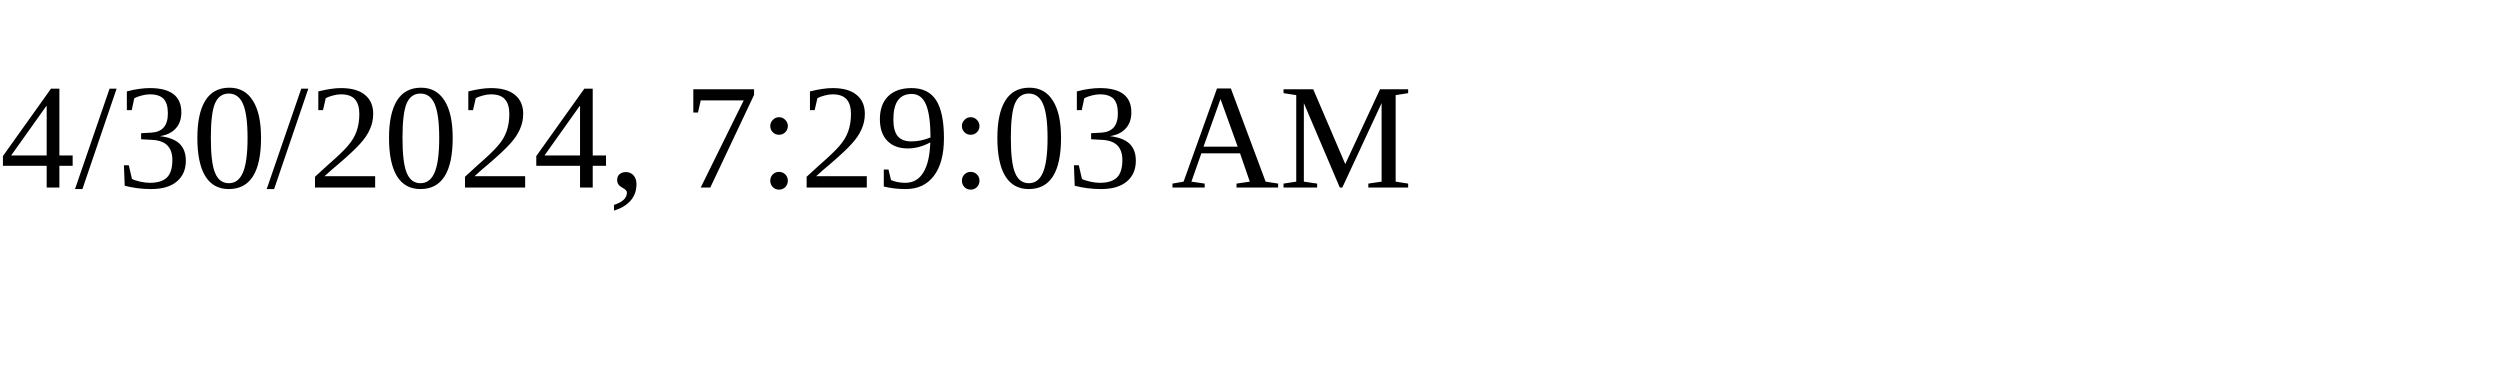
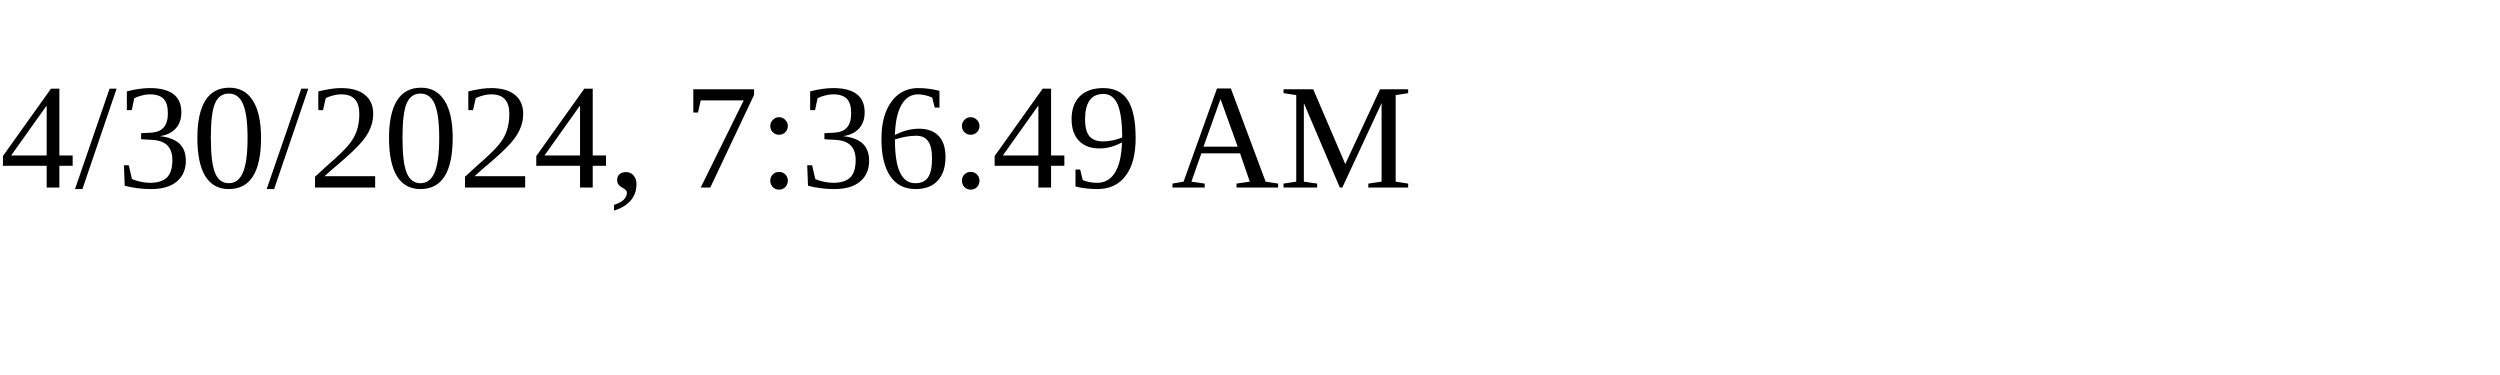
<svg xmlns="http://www.w3.org/2000/svg" height="30" width="200">
-   <text x="0" y="15">4/30/2024, 7:29:03 AM</text>
+   <text x="0" y="15">4/30/2024, 7:36:49 AM</text>
</svg>
